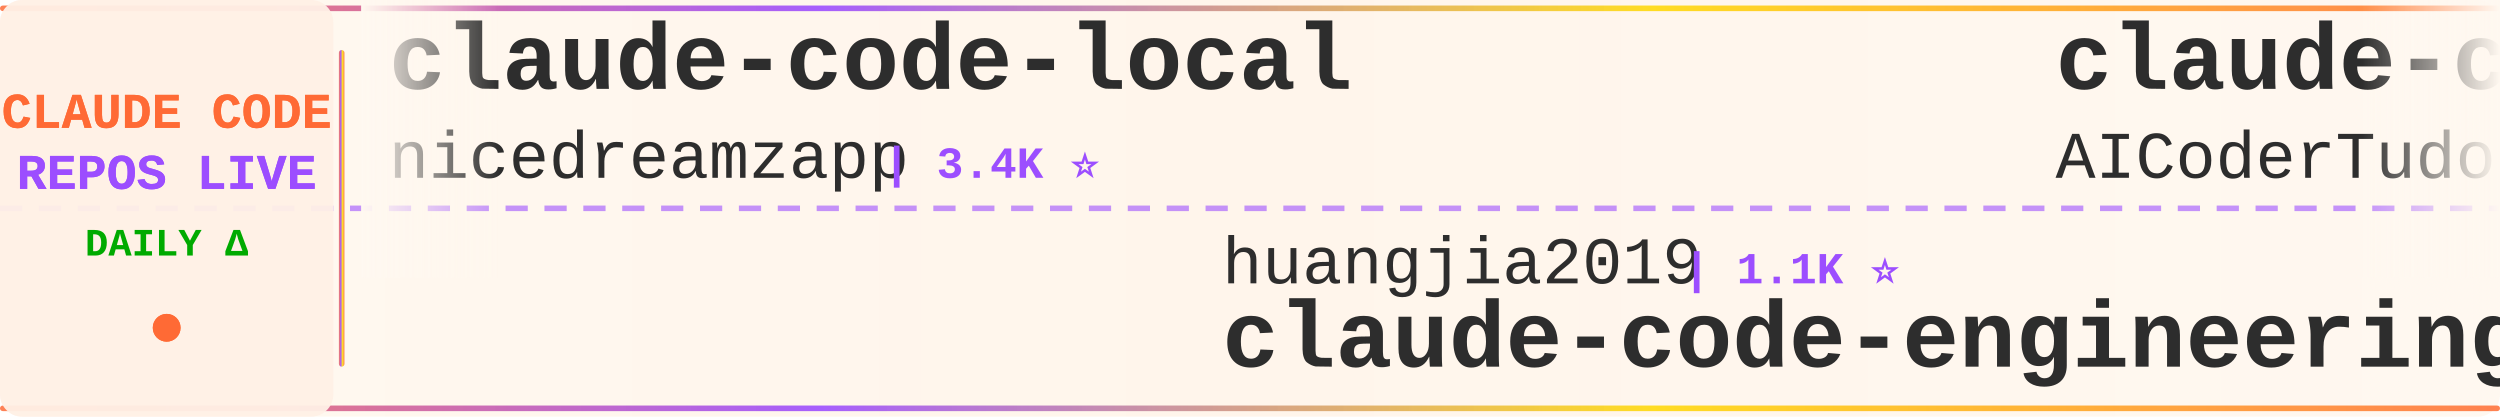
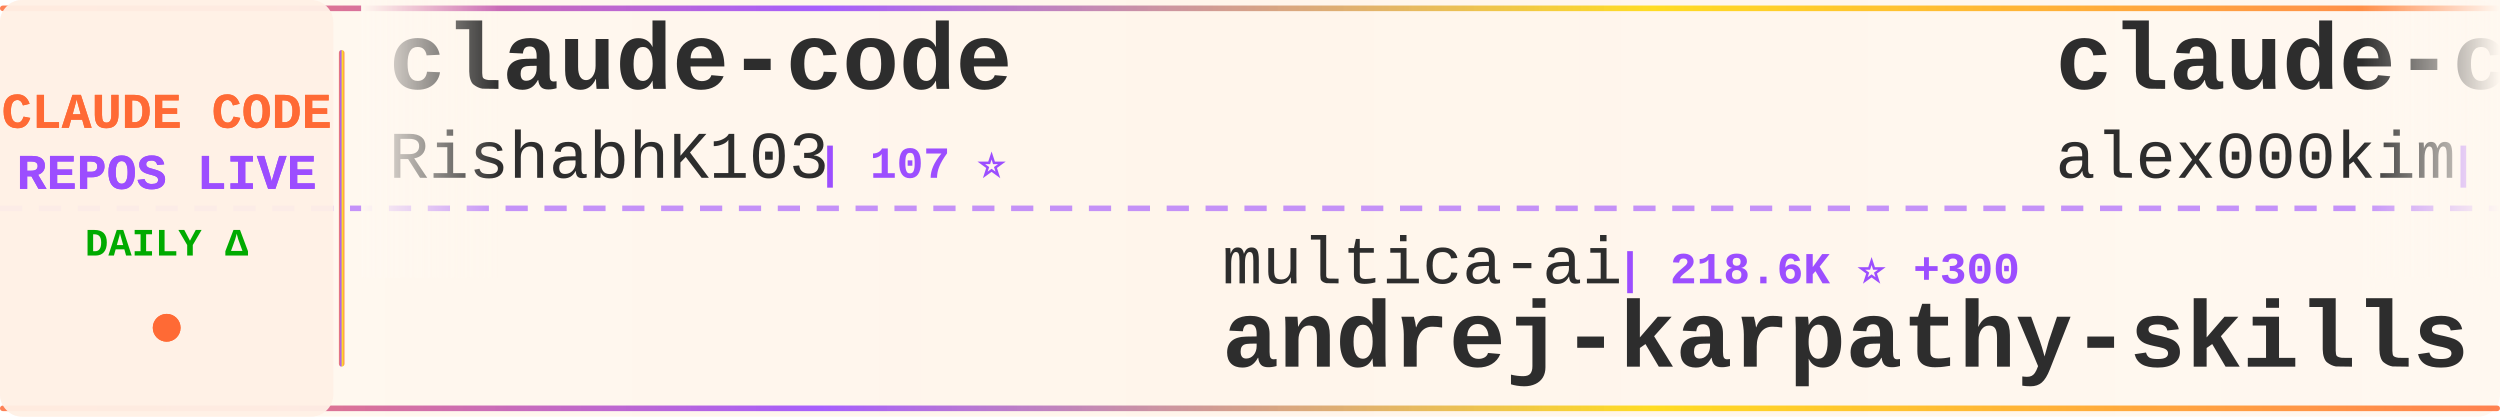
<svg xmlns="http://www.w3.org/2000/svg" width="900" height="150">
  <defs>
    <linearGradient id="tickerBg" x1="0%" y1="0%" x2="100%" y2="0%">
      <stop offset="0%" style="stop-color:#fff8f0;stop-opacity:0.98" />
      <stop offset="50%" style="stop-color:#fff5eb;stop-opacity:1" />
      <stop offset="100%" style="stop-color:#fff8f0;stop-opacity:0.98" />
    </linearGradient>
    <linearGradient id="borderGrad" x1="0%" y1="0%" x2="100%" y2="0%">
      <stop offset="0%" style="stop-color:#FF6B35;stop-opacity:0.85">
        <animate attributeName="stop-opacity" values="0.85;1;0.85" dur="2s" repeatCount="indefinite" />
      </stop>
      <stop offset="33%" style="stop-color:#9C4EFF;stop-opacity:0.9">
        <animate attributeName="stop-opacity" values="0.9;1;0.9" dur="2.2s" repeatCount="indefinite" />
      </stop>
      <stop offset="66%" style="stop-color:#FFD700;stop-opacity:0.85">
        <animate attributeName="stop-opacity" values="0.85;1;0.85" dur="1.8s" repeatCount="indefinite" />
      </stop>
      <stop offset="100%" style="stop-color:#FF6B35;stop-opacity:0.85">
        <animate attributeName="stop-opacity" values="0.85;1;0.85" dur="2s" repeatCount="indefinite" />
      </stop>
    </linearGradient>
    <filter id="textGlow">
      <feGaussianBlur stdDeviation="0.15" result="coloredBlur" />
      <feMerge>
        <feMergeNode in="coloredBlur" />
        <feMergeNode in="SourceGraphic" />
      </feMerge>
    </filter>
    <filter id="metricGlow">
      <feGaussianBlur stdDeviation="0.2" result="coloredBlur" />
      <feMerge>
        <feMergeNode in="coloredBlur" />
        <feMergeNode in="SourceGraphic" />
      </feMerge>
    </filter>
    <linearGradient id="leftFade" x1="0%" y1="0%" x2="100%" y2="0%">
      <stop offset="0%" style="stop-color:#fff8f0;stop-opacity:1" />
      <stop offset="100%" style="stop-color:#fff8f0;stop-opacity:0" />
    </linearGradient>
    <linearGradient id="rightFade" x1="0%" y1="0%" x2="100%" y2="0%">
      <stop offset="0%" style="stop-color:#fff8f0;stop-opacity:0" />
      <stop offset="100%" style="stop-color:#fff8f0;stop-opacity:1" />
    </linearGradient>
  </defs>
  <rect width="900" height="150" fill="url(#tickerBg)" rx="8" />
  <rect x="0" y="2" width="900" height="2" fill="url(#borderGrad)" rx="1" />
  <rect x="0" y="146" width="900" height="2" fill="url(#borderGrad)" rx="1" />
  <line x1="0" y1="75" x2="900" y2="75" stroke="#9C4EFF" stroke-width="2" stroke-dasharray="8 6" opacity="0.6" />
  <rect x="0" y="0" width="120" height="150" fill="#fff0e6" opacity="0.95" rx="8" />
  <text x="60" y="46" font-family="'Courier New', monospace" font-size="18" font-weight="bold" fill="#FF6B35" text-anchor="middle" filter="url(#textGlow)">
    CLAUDE CODE
  </text>
  <text x="60" y="68" font-family="'Courier New', monospace" font-size="18" font-weight="bold" fill="#9C4EFF" text-anchor="middle" filter="url(#textGlow)">
    REPOS LIVE
  </text>
  <text x="60" y="92" font-family="'Courier New', monospace" font-size="14" font-weight="bold" fill="#00aa00" text-anchor="middle">
    DAILY Δ
  </text>
  <circle cx="60" cy="118" r="5" fill="#FF6B35" filter="url(#metricGlow)">
    <animate attributeName="r" values="4;6;4" dur="1.5s" repeatCount="indefinite" />
    <animate attributeName="opacity" values="0.6;1;0.6" dur="1.5s" repeatCount="indefinite" />
  </circle>
  <rect x="122" y="18" width="2" height="114" fill="url(#borderGrad)" rx="1" />
  <clipPath id="tickerClip">
    <rect x="130" y="0" width="770" height="150" />
  </clipPath>
  <g clip-path="url(#tickerClip)">
    <g id="tickerItems">
      <animateTransform attributeName="transform" attributeType="XML" type="translate" from="0 0" to="-3000 0" dur="54s" repeatCount="indefinite" />
      <g transform="translate(0, 0)">
-         <text x="140" y="32" font-family="'Courier New', monospace" font-size="34" font-weight="bold" fill="#2d2d2d">claude-code-local</text>
-         <text x="140" y="64" font-family="'Courier New', monospace" font-size="24" font-weight="normal" fill="#2d2d2d" opacity="1.0">nicedreamzapp</text>
-         <text x="318" y="64" font-family="'Courier New', monospace" font-size="16" font-weight="bold" fill="#9C4EFF"> | 3.4K ⭐</text>
+         <text x="140" y="32" font-family="'Courier New', monospace" font-size="34" font-weight="bold" fill="#2d2d2d">claude-code</text>
+         <text x="140" y="64" font-family="'Courier New', monospace" font-size="24" font-weight="normal" fill="#2d2d2d" opacity="1.0">RishabhK103</text>
+         <text x="294" y="64" font-family="'Courier New', monospace" font-size="16" font-weight="bold" fill="#9C4EFF"> | 107 ⭐</text>
      </g>
      <g transform="translate(300, 0)">
-         <text x="140" y="102" font-family="'Courier New', monospace" font-size="24" font-weight="normal" fill="#2d2d2d" opacity="1.0">huangjia2019</text>
-         <text x="306" y="102" font-family="'Courier New', monospace" font-size="16" font-weight="bold" fill="#9C4EFF"> | 1.1K ⭐</text>
-         <text x="140" y="132" font-family="'Courier New', monospace" font-size="34" font-weight="bold" fill="#2d2d2d">claude-code-engineering</text>
+         <text x="140" y="102" font-family="'Courier New', monospace" font-size="24" font-weight="normal" fill="#2d2d2d" opacity="1.0">multica-ai</text>
+         <text x="282" y="102" font-family="'Courier New', monospace" font-size="16" font-weight="bold" fill="#9C4EFF"> | 218.6K ⭐ +300</text>
+         <text x="140" y="132" font-family="'Courier New', monospace" font-size="34" font-weight="bold" fill="#2d2d2d">andrej-karpathy-skills</text>
      </g>
      <g transform="translate(600, 0)">
-         <text x="140" y="32" font-family="'Courier New', monospace" font-size="34" font-weight="bold" fill="#2d2d2d">claude-code-tudou</text>
-         <text x="140" y="64" font-family="'Courier New', monospace" font-size="24" font-weight="normal" fill="#2d2d2d" opacity="1.0">AICoderTudou</text>
-         <text x="306" y="64" font-family="'Courier New', monospace" font-size="16" font-weight="bold" fill="#9C4EFF"> | 493 ⭐</text>
+         <text x="140" y="32" font-family="'Courier New', monospace" font-size="34" font-weight="bold" fill="#2d2d2d">claude-code</text>
+         <text x="140" y="64" font-family="'Courier New', monospace" font-size="24" font-weight="normal" fill="#2d2d2d" opacity="1.0">alex000kim</text>
+         <text x="282" y="64" font-family="'Courier New', monospace" font-size="16" font-weight="bold" fill="#9C4EFF"> | 236 ⭐</text>
      </g>
      <g transform="translate(900, 0)">
-         <text x="140" y="102" font-family="'Courier New', monospace" font-size="24" font-weight="normal" fill="#2d2d2d" opacity="1.0">VoltAgent</text>
-         <text x="270" y="102" font-family="'Courier New', monospace" font-size="16" font-weight="bold" fill="#9C4EFF"> | 25.6K ⭐ +4</text>
-         <text x="140" y="132" font-family="'Courier New', monospace" font-size="34" font-weight="bold" fill="#2d2d2d">awesome-claude-code-suba...</text>
+         <text x="140" y="102" font-family="'Courier New', monospace" font-size="24" font-weight="normal" fill="#2d2d2d" opacity="1.0">Tinkeringg-Lab</text>
+         <text x="330" y="102" font-family="'Courier New', monospace" font-size="16" font-weight="bold" fill="#9C4EFF"> | 215 ⭐</text>
+         <text x="140" y="132" font-family="'Courier New', monospace" font-size="34" font-weight="bold" fill="#2d2d2d">claude-code</text>
      </g>
      <g transform="translate(1200, 0)">
-         <text x="140" y="32" font-family="'Courier New', monospace" font-size="34" font-weight="bold" fill="#2d2d2d">Auto-claude-code-researc...</text>
-         <text x="140" y="64" font-family="'Courier New', monospace" font-size="24" font-weight="normal" fill="#2d2d2d" opacity="1.0">wanshuiyin</text>
-         <text x="282" y="64" font-family="'Courier New', monospace" font-size="16" font-weight="bold" fill="#9C4EFF"> | 17.2K ⭐ +4</text>
+         <text x="140" y="32" font-family="'Courier New', monospace" font-size="34" font-weight="bold" fill="#2d2d2d">claude_codex_bridge</text>
+         <text x="140" y="64" font-family="'Courier New', monospace" font-size="24" font-weight="normal" fill="#2d2d2d" opacity="1.0">SeemSeam</text>
+         <text x="258" y="64" font-family="'Courier New', monospace" font-size="16" font-weight="bold" fill="#9C4EFF"> | 3.6K ⭐ +1</text>
      </g>
      <g transform="translate(1500, 0)">
-         <text x="140" y="102" font-family="'Courier New', monospace" font-size="24" font-weight="normal" fill="#2d2d2d" opacity="1.0">SeemSeam</text>
-         <text x="258" y="102" font-family="'Courier New', monospace" font-size="16" font-weight="bold" fill="#9C4EFF"> | 3.6K ⭐</text>
-         <text x="140" y="132" font-family="'Courier New', monospace" font-size="34" font-weight="bold" fill="#2d2d2d">claude_codex_bridge</text>
+         <text x="140" y="102" font-family="'Courier New', monospace" font-size="24" font-weight="normal" fill="#2d2d2d" opacity="1.0">edmund-io</text>
+         <text x="270" y="102" font-family="'Courier New', monospace" font-size="16" font-weight="bold" fill="#9C4EFF"> | 1.5K ⭐</text>
+         <text x="140" y="132" font-family="'Courier New', monospace" font-size="34" font-weight="bold" fill="#2d2d2d">edmunds-claude-code</text>
      </g>
      <g transform="translate(1800, 0)">
-         <text x="140" y="32" font-family="'Courier New', monospace" font-size="34" font-weight="bold" fill="#2d2d2d">claude-code-from-scratch</text>
-         <text x="140" y="64" font-family="'Courier New', monospace" font-size="24" font-weight="normal" fill="#2d2d2d" opacity="1.0">Windy3f3f3f3f</text>
-         <text x="318" y="64" font-family="'Courier New', monospace" font-size="16" font-weight="bold" fill="#9C4EFF"> | 2.7K ⭐</text>
+         <text x="140" y="32" font-family="'Courier New', monospace" font-size="34" font-weight="bold" fill="#2d2d2d">claude-code-source</text>
+         <text x="140" y="64" font-family="'Courier New', monospace" font-size="24" font-weight="normal" fill="#2d2d2d" opacity="1.0">AprilNEA</text>
+         <text x="258" y="64" font-family="'Courier New', monospace" font-size="16" font-weight="bold" fill="#9C4EFF"> | 394 ⭐</text>
      </g>
      <g transform="translate(2100, 0)">
-         <text x="140" y="102" font-family="'Courier New', monospace" font-size="24" font-weight="normal" fill="#2d2d2d" opacity="1.0">Windy3f3f3f3f</text>
-         <text x="318" y="102" font-family="'Courier New', monospace" font-size="16" font-weight="bold" fill="#9C4EFF"> | 3.7K ⭐</text>
-         <text x="140" y="132" font-family="'Courier New', monospace" font-size="34" font-weight="bold" fill="#2d2d2d">how-claude-code-works</text>
+         <text x="140" y="102" font-family="'Courier New', monospace" font-size="24" font-weight="normal" fill="#2d2d2d" opacity="1.0">jarmuine</text>
+         <text x="258" y="102" font-family="'Courier New', monospace" font-size="16" font-weight="bold" fill="#9C4EFF"> | 2.3K ⭐</text>
+         <text x="140" y="132" font-family="'Courier New', monospace" font-size="34" font-weight="bold" fill="#2d2d2d">claude-code</text>
      </g>
      <g transform="translate(2400, 0)">
-         <text x="140" y="32" font-family="'Courier New', monospace" font-size="34" font-weight="bold" fill="#2d2d2d">Claude-code</text>
-         <text x="140" y="64" font-family="'Courier New', monospace" font-size="24" font-weight="normal" fill="#2d2d2d" opacity="1.0">fazxes</text>
-         <text x="234" y="64" font-family="'Courier New', monospace" font-size="16" font-weight="bold" fill="#9C4EFF"> | 245 ⭐</text>
+         <text x="140" y="32" font-family="'Courier New', monospace" font-size="34" font-weight="bold" fill="#2d2d2d">Claude-Code-Usage-Monito...</text>
+         <text x="140" y="64" font-family="'Courier New', monospace" font-size="24" font-weight="normal" fill="#2d2d2d" opacity="1.0">Maciek-roboblog</text>
+         <text x="342" y="64" font-family="'Courier New', monospace" font-size="16" font-weight="bold" fill="#9C4EFF"> | 8.7K ⭐</text>
      </g>
      <g transform="translate(2700, 0)">
-         <text x="140" y="102" font-family="'Courier New', monospace" font-size="24" font-weight="normal" fill="#2d2d2d" opacity="1.0">Chachamaru127</text>
-         <text x="318" y="102" font-family="'Courier New', monospace" font-size="16" font-weight="bold" fill="#9C4EFF"> | 3.2K ⭐</text>
-         <text x="140" y="132" font-family="'Courier New', monospace" font-size="34" font-weight="bold" fill="#2d2d2d">claude-code-harness</text>
+         <text x="140" y="102" font-family="'Courier New', monospace" font-size="24" font-weight="normal" fill="#2d2d2d" opacity="1.0">Onewon</text>
+         <text x="234" y="102" font-family="'Courier New', monospace" font-size="16" font-weight="bold" fill="#9C4EFF"> | 182 ⭐</text>
+         <text x="140" y="132" font-family="'Courier New', monospace" font-size="34" font-weight="bold" fill="#2d2d2d">claude-code</text>
      </g>
      <g transform="translate(3000, 0)">
-         <text x="140" y="32" font-family="'Courier New', monospace" font-size="34" font-weight="bold" fill="#2d2d2d">claude-code-local</text>
-         <text x="140" y="64" font-family="'Courier New', monospace" font-size="24" font-weight="normal" fill="#2d2d2d" opacity="1.0">nicedreamzapp</text>
-         <text x="318" y="64" font-family="'Courier New', monospace" font-size="16" font-weight="bold" fill="#9C4EFF"> | 3.4K ⭐</text>
+         <text x="140" y="32" font-family="'Courier New', monospace" font-size="34" font-weight="bold" fill="#2d2d2d">claude-code</text>
+         <text x="140" y="64" font-family="'Courier New', monospace" font-size="24" font-weight="normal" fill="#2d2d2d" opacity="1.0">RishabhK103</text>
+         <text x="294" y="64" font-family="'Courier New', monospace" font-size="16" font-weight="bold" fill="#9C4EFF"> | 107 ⭐</text>
      </g>
      <g transform="translate(3300, 0)">
-         <text x="140" y="102" font-family="'Courier New', monospace" font-size="24" font-weight="normal" fill="#2d2d2d" opacity="1.0">huangjia2019</text>
-         <text x="306" y="102" font-family="'Courier New', monospace" font-size="16" font-weight="bold" fill="#9C4EFF"> | 1.1K ⭐</text>
-         <text x="140" y="132" font-family="'Courier New', monospace" font-size="34" font-weight="bold" fill="#2d2d2d">claude-code-engineering</text>
+         <text x="140" y="102" font-family="'Courier New', monospace" font-size="24" font-weight="normal" fill="#2d2d2d" opacity="1.0">multica-ai</text>
+         <text x="282" y="102" font-family="'Courier New', monospace" font-size="16" font-weight="bold" fill="#9C4EFF"> | 218.6K ⭐ +300</text>
+         <text x="140" y="132" font-family="'Courier New', monospace" font-size="34" font-weight="bold" fill="#2d2d2d">andrej-karpathy-skills</text>
      </g>
      <g transform="translate(3600, 0)">
-         <text x="140" y="32" font-family="'Courier New', monospace" font-size="34" font-weight="bold" fill="#2d2d2d">claude-code-tudou</text>
-         <text x="140" y="64" font-family="'Courier New', monospace" font-size="24" font-weight="normal" fill="#2d2d2d" opacity="1.0">AICoderTudou</text>
-         <text x="306" y="64" font-family="'Courier New', monospace" font-size="16" font-weight="bold" fill="#9C4EFF"> | 493 ⭐</text>
+         <text x="140" y="32" font-family="'Courier New', monospace" font-size="34" font-weight="bold" fill="#2d2d2d">claude-code</text>
+         <text x="140" y="64" font-family="'Courier New', monospace" font-size="24" font-weight="normal" fill="#2d2d2d" opacity="1.0">alex000kim</text>
+         <text x="282" y="64" font-family="'Courier New', monospace" font-size="16" font-weight="bold" fill="#9C4EFF"> | 236 ⭐</text>
      </g>
      <g transform="translate(3900, 0)">
-         <text x="140" y="102" font-family="'Courier New', monospace" font-size="24" font-weight="normal" fill="#2d2d2d" opacity="1.0">VoltAgent</text>
-         <text x="270" y="102" font-family="'Courier New', monospace" font-size="16" font-weight="bold" fill="#9C4EFF"> | 25.6K ⭐ +4</text>
-         <text x="140" y="132" font-family="'Courier New', monospace" font-size="34" font-weight="bold" fill="#2d2d2d">awesome-claude-code-suba...</text>
+         <text x="140" y="102" font-family="'Courier New', monospace" font-size="24" font-weight="normal" fill="#2d2d2d" opacity="1.0">Tinkeringg-Lab</text>
+         <text x="330" y="102" font-family="'Courier New', monospace" font-size="16" font-weight="bold" fill="#9C4EFF"> | 215 ⭐</text>
+         <text x="140" y="132" font-family="'Courier New', monospace" font-size="34" font-weight="bold" fill="#2d2d2d">claude-code</text>
      </g>
    </g>
  </g>
  <rect x="130" y="0" width="50" height="100" fill="url(#leftFade)" />
  <rect x="850" y="0" width="50" height="100" fill="url(#rightFade)" />
</svg>
